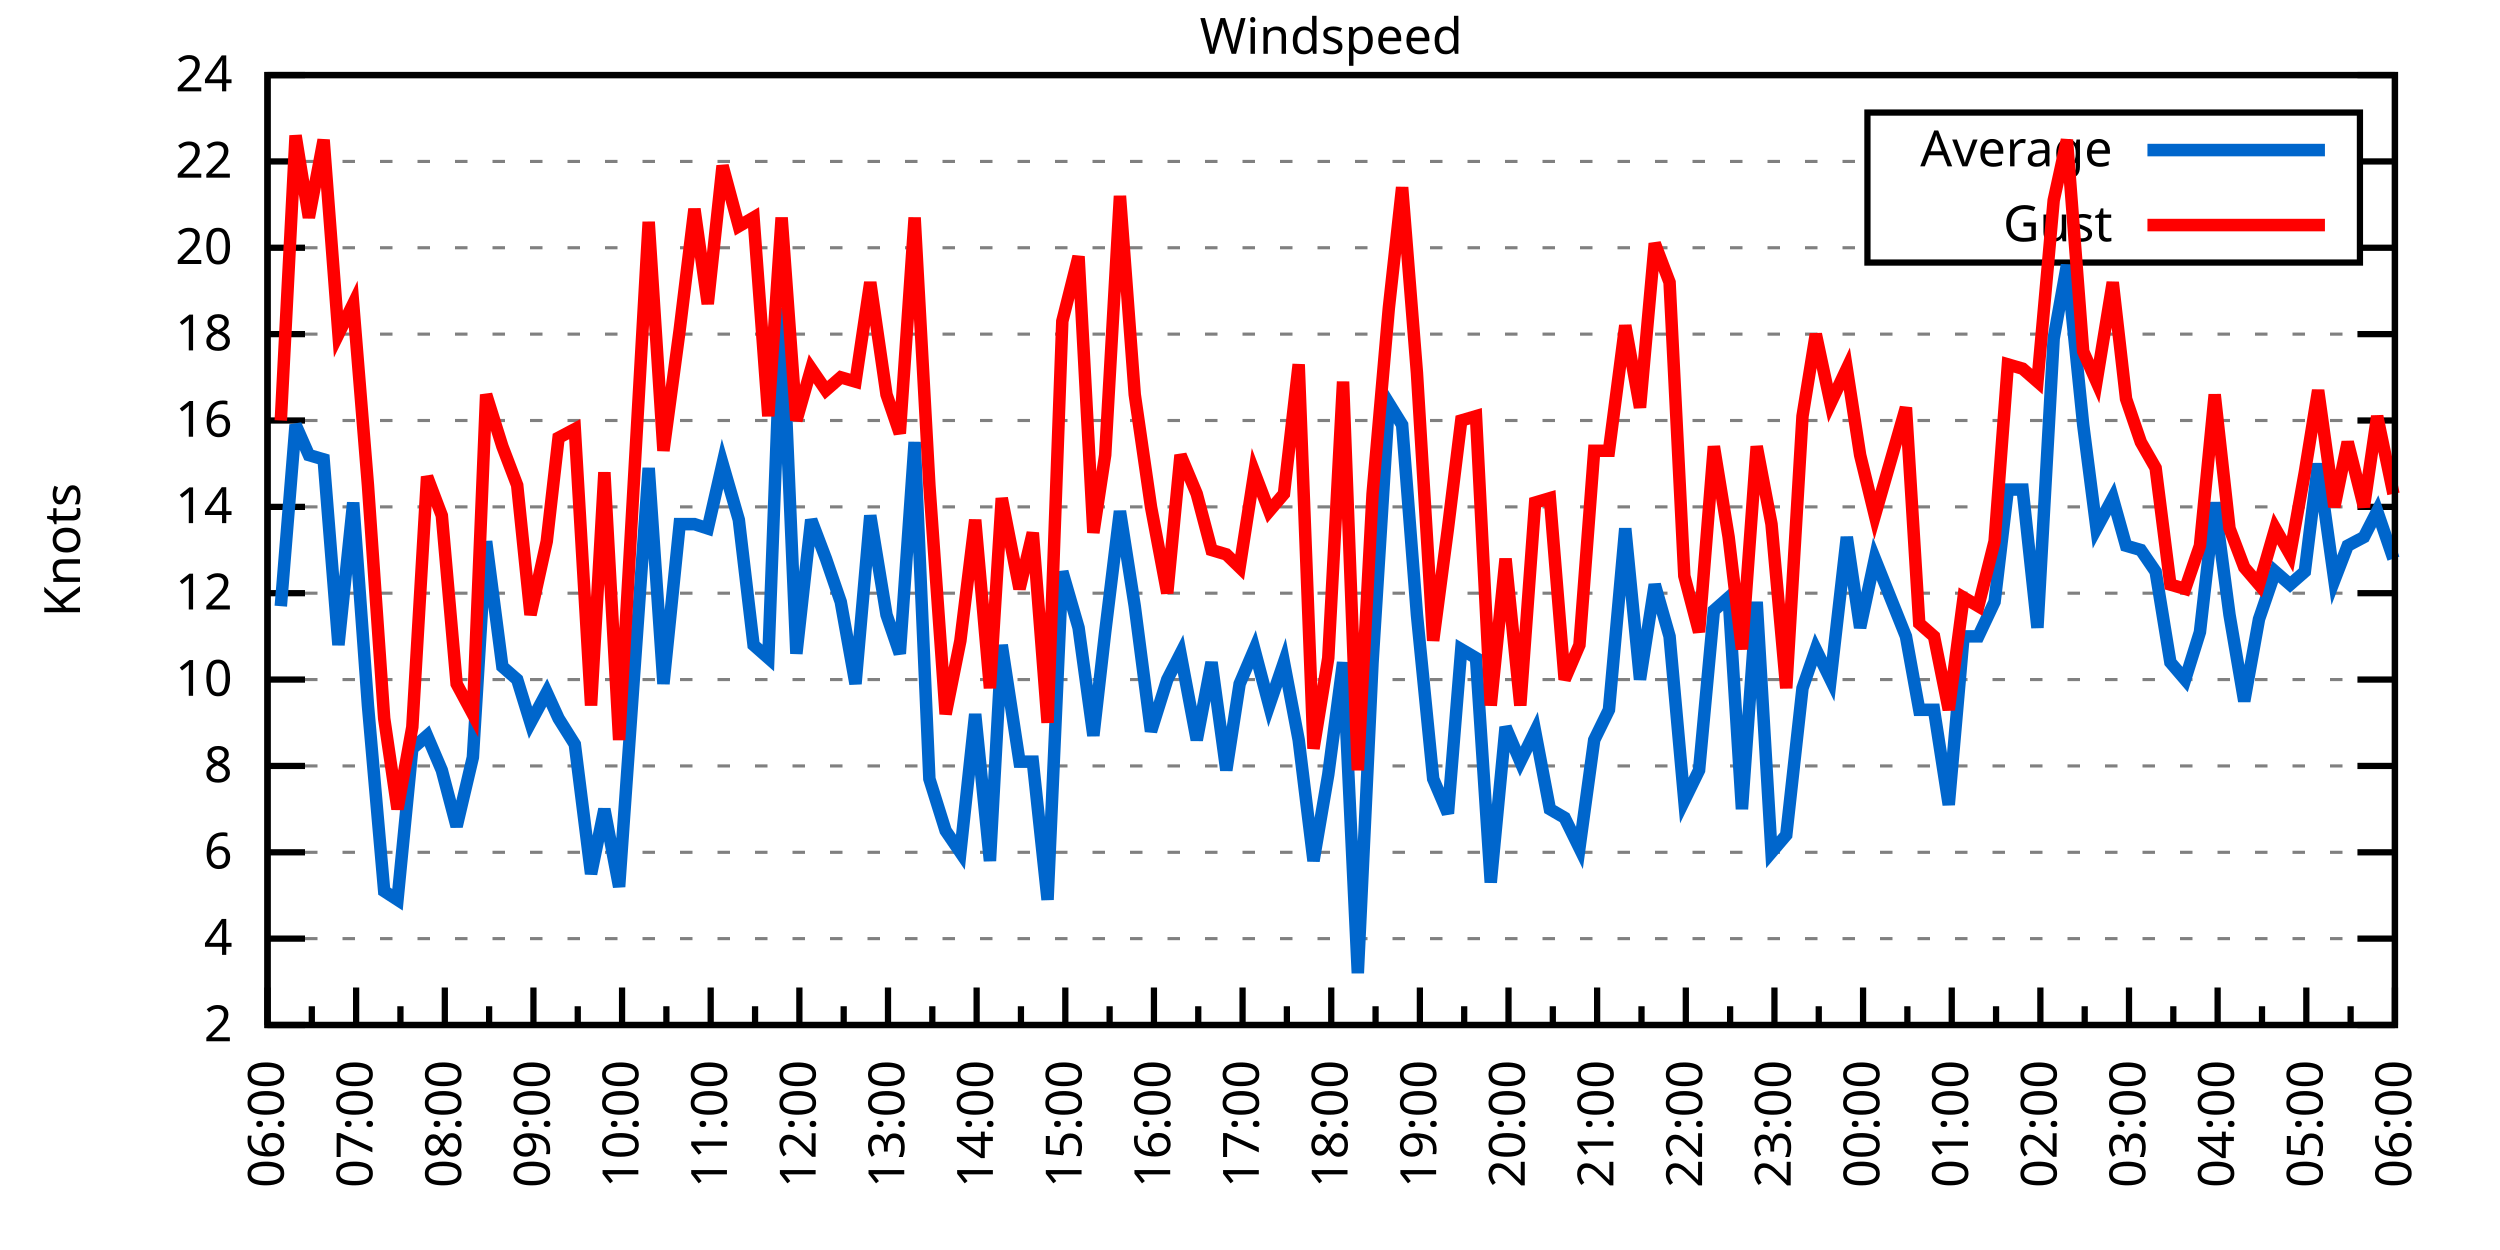
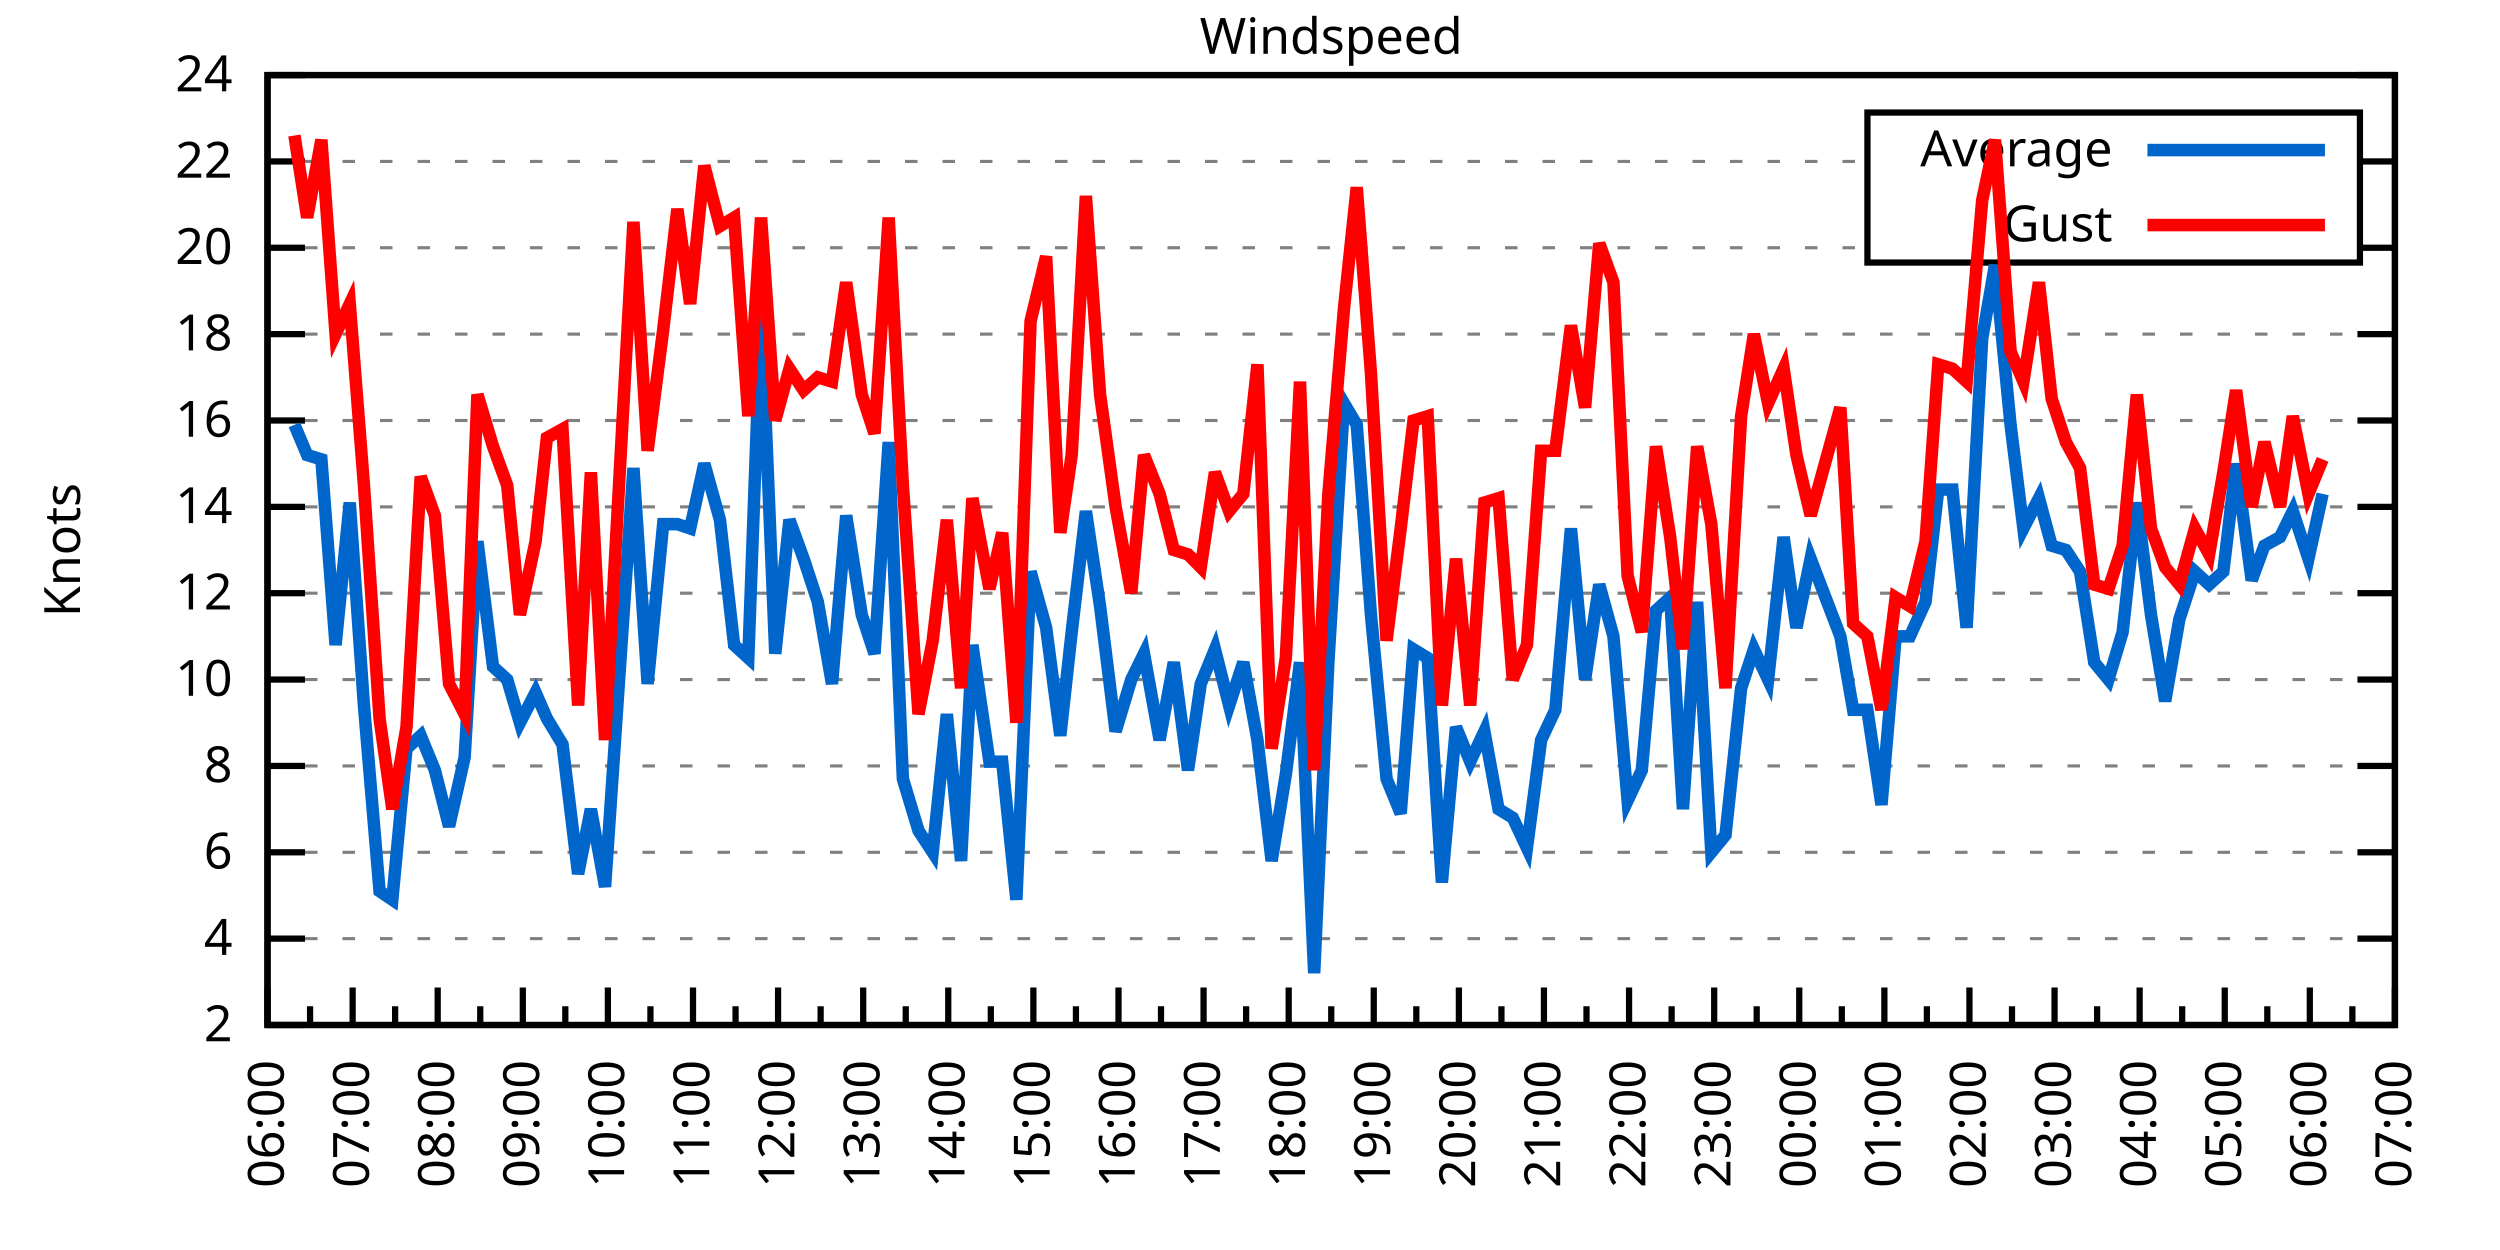
<svg xmlns="http://www.w3.org/2000/svg" xmlns:xlink="http://www.w3.org/1999/xlink" width="400" height="200" viewBox="0 0 400 200">
  <g id="gnuplot_canvas">
    <rect x="0" y="0" width="400" height="200" fill="none" />
    <defs>
      <circle id="gpDot" r="0.5" stroke-width="0.5" stroke="currentColor" />
      <path id="gpPt0" stroke-width="0.333" stroke="currentColor" d="M-1,0 h2 M0,-1 v2" />
      <path id="gpPt1" stroke-width="0.333" stroke="currentColor" d="M-1,-1 L1,1 M1,-1 L-1,1" />
      <path id="gpPt2" stroke-width="0.333" stroke="currentColor" d="M-1,0 L1,0 M0,-1 L0,1 M-1,-1 L1,1 M-1,1 L1,-1" />
      <rect id="gpPt3" stroke-width="0.333" stroke="currentColor" x="-1" y="-1" width="2" height="2" />
      <rect id="gpPt4" stroke-width="0.333" stroke="currentColor" fill="currentColor" x="-1" y="-1" width="2" height="2" />
      <circle id="gpPt5" stroke-width="0.333" stroke="currentColor" cx="0" cy="0" r="1" />
      <use xlink:href="#gpPt5" id="gpPt6" fill="currentColor" stroke="none" />
      <path id="gpPt7" stroke-width="0.333" stroke="currentColor" d="M0,-1.33 L-1.33,0.67 L1.33,0.67 z" />
      <use xlink:href="#gpPt7" id="gpPt8" fill="currentColor" stroke="none" />
      <use xlink:href="#gpPt7" id="gpPt9" stroke="currentColor" transform="rotate(180)" />
      <use xlink:href="#gpPt9" id="gpPt10" fill="currentColor" stroke="none" />
      <use xlink:href="#gpPt3" id="gpPt11" stroke="currentColor" transform="rotate(45)" />
      <use xlink:href="#gpPt11" id="gpPt12" fill="currentColor" stroke="none" />
      <path id="gpPt13" stroke-width="0.333" stroke="currentColor" d="M0,1.330 L1.265,0.411 L0.782,-1.067 L-0.782,-1.076 L-1.265,0.411 z" />
      <use xlink:href="#gpPt13" id="gpPt14" fill="currentColor" stroke="none" />
      <filter id="textbox" filterUnits="objectBoundingBox" x="0" y="0" height="1" width="1">
        <feFlood flood-color="white" flood-opacity="1" result="bgnd" />
        <feComposite in="SourceGraphic" in2="bgnd" operator="atop" />
      </filter>
      <filter id="greybox" filterUnits="objectBoundingBox" x="0" y="0" height="1" width="1">
        <feFlood flood-color="lightgrey" flood-opacity="1" result="grey" />
        <feComposite in="SourceGraphic" in2="grey" operator="atop" />
      </filter>
    </defs>
    <g fill="none" color="white" stroke="currentColor" stroke-width="1.00" stroke-linecap="butt" stroke-linejoin="miter">
</g>
    <g fill="none" color="black" stroke="currentColor" stroke-width="1.00" stroke-linecap="butt" stroke-linejoin="miter">
      <g stroke="none" shape-rendering="crispEdges">
        <polygon fill="rgb(255, 255, 255)" points="42.80,164.00 383.18,164.00 383.18,12.02 42.80,12.02 " />
      </g>
    </g>
    <g fill="none" color="black" stroke="currentColor" stroke-width="1.00" stroke-linecap="butt" stroke-linejoin="miter">
</g>
    <g fill="none" color="black" stroke="black" stroke-width="0.50" stroke-linecap="butt" stroke-linejoin="miter">
</g>
    <g fill="none" color="gray" stroke="currentColor" stroke-width="0.50" stroke-linecap="butt" stroke-linejoin="miter">
      <path stroke="gray" stroke-dasharray="2,4" class="gridline" d="M42.80,164.00 L383.19,164.00  " />
    </g>
    <g fill="none" color="gray" stroke="gray" stroke-width="1.00" stroke-linecap="butt" stroke-linejoin="miter">
</g>
    <g fill="none" color="black" stroke="currentColor" stroke-width="1.00" stroke-linecap="butt" stroke-linejoin="miter">
      <path stroke="black" d="M42.80,164.00 L48.80,164.00 M383.19,164.00 L377.19,164.00  " />
      <g transform="translate(37.20,166.60)" stroke="none" fill="black" font-family="Sans" font-size="8.00" text-anchor="end">
        <text>
          <tspan font-family="Sans"> 2</tspan>
        </text>
      </g>
    </g>
    <g fill="none" color="black" stroke="currentColor" stroke-width="1.00" stroke-linecap="butt" stroke-linejoin="miter">
</g>
    <g fill="none" color="black" stroke="black" stroke-width="0.50" stroke-linecap="butt" stroke-linejoin="miter">
</g>
    <g fill="none" color="gray" stroke="currentColor" stroke-width="0.50" stroke-linecap="butt" stroke-linejoin="miter">
      <path stroke="gray" stroke-dasharray="2,4" class="gridline" d="M42.80,150.18 L383.19,150.18  " />
    </g>
    <g fill="none" color="gray" stroke="gray" stroke-width="1.00" stroke-linecap="butt" stroke-linejoin="miter">
</g>
    <g fill="none" color="black" stroke="currentColor" stroke-width="1.00" stroke-linecap="butt" stroke-linejoin="miter">
      <path stroke="black" d="M42.80,150.18 L48.80,150.18 M383.19,150.18 L377.19,150.18  " />
      <g transform="translate(37.20,152.78)" stroke="none" fill="black" font-family="Sans" font-size="8.00" text-anchor="end">
        <text>
          <tspan font-family="Sans"> 4</tspan>
        </text>
      </g>
    </g>
    <g fill="none" color="black" stroke="currentColor" stroke-width="1.00" stroke-linecap="butt" stroke-linejoin="miter">
</g>
    <g fill="none" color="black" stroke="black" stroke-width="0.50" stroke-linecap="butt" stroke-linejoin="miter">
</g>
    <g fill="none" color="gray" stroke="currentColor" stroke-width="0.50" stroke-linecap="butt" stroke-linejoin="miter">
      <path stroke="gray" stroke-dasharray="2,4" class="gridline" d="M42.80,136.37 L383.19,136.37  " />
    </g>
    <g fill="none" color="gray" stroke="gray" stroke-width="1.00" stroke-linecap="butt" stroke-linejoin="miter">
</g>
    <g fill="none" color="black" stroke="currentColor" stroke-width="1.00" stroke-linecap="butt" stroke-linejoin="miter">
      <path stroke="black" d="M42.80,136.37 L48.80,136.37 M383.19,136.37 L377.19,136.37  " />
      <g transform="translate(37.20,138.97)" stroke="none" fill="black" font-family="Sans" font-size="8.00" text-anchor="end">
        <text>
          <tspan font-family="Sans"> 6</tspan>
        </text>
      </g>
    </g>
    <g fill="none" color="black" stroke="currentColor" stroke-width="1.00" stroke-linecap="butt" stroke-linejoin="miter">
</g>
    <g fill="none" color="black" stroke="black" stroke-width="0.50" stroke-linecap="butt" stroke-linejoin="miter">
</g>
    <g fill="none" color="gray" stroke="currentColor" stroke-width="0.50" stroke-linecap="butt" stroke-linejoin="miter">
      <path stroke="gray" stroke-dasharray="2,4" class="gridline" d="M42.80,122.55 L383.19,122.55  " />
    </g>
    <g fill="none" color="gray" stroke="gray" stroke-width="1.00" stroke-linecap="butt" stroke-linejoin="miter">
</g>
    <g fill="none" color="black" stroke="currentColor" stroke-width="1.00" stroke-linecap="butt" stroke-linejoin="miter">
      <path stroke="black" d="M42.80,122.55 L48.80,122.55 M383.19,122.55 L377.19,122.55  " />
      <g transform="translate(37.20,125.15)" stroke="none" fill="black" font-family="Sans" font-size="8.00" text-anchor="end">
        <text>
          <tspan font-family="Sans"> 8</tspan>
        </text>
      </g>
    </g>
    <g fill="none" color="black" stroke="currentColor" stroke-width="1.00" stroke-linecap="butt" stroke-linejoin="miter">
</g>
    <g fill="none" color="black" stroke="black" stroke-width="0.50" stroke-linecap="butt" stroke-linejoin="miter">
</g>
    <g fill="none" color="gray" stroke="currentColor" stroke-width="0.50" stroke-linecap="butt" stroke-linejoin="miter">
      <path stroke="gray" stroke-dasharray="2,4" class="gridline" d="M42.80,108.73 L383.19,108.73  " />
    </g>
    <g fill="none" color="gray" stroke="gray" stroke-width="1.00" stroke-linecap="butt" stroke-linejoin="miter">
</g>
    <g fill="none" color="black" stroke="currentColor" stroke-width="1.00" stroke-linecap="butt" stroke-linejoin="miter">
      <path stroke="black" d="M42.80,108.73 L48.80,108.73 M383.19,108.73 L377.19,108.73  " />
      <g transform="translate(37.20,111.33)" stroke="none" fill="black" font-family="Sans" font-size="8.00" text-anchor="end">
        <text>
          <tspan font-family="Sans"> 10</tspan>
        </text>
      </g>
    </g>
    <g fill="none" color="black" stroke="currentColor" stroke-width="1.00" stroke-linecap="butt" stroke-linejoin="miter">
</g>
    <g fill="none" color="black" stroke="black" stroke-width="0.50" stroke-linecap="butt" stroke-linejoin="miter">
</g>
    <g fill="none" color="gray" stroke="currentColor" stroke-width="0.50" stroke-linecap="butt" stroke-linejoin="miter">
      <path stroke="gray" stroke-dasharray="2,4" class="gridline" d="M42.80,94.91 L383.19,94.91  " />
    </g>
    <g fill="none" color="gray" stroke="gray" stroke-width="1.00" stroke-linecap="butt" stroke-linejoin="miter">
</g>
    <g fill="none" color="black" stroke="currentColor" stroke-width="1.00" stroke-linecap="butt" stroke-linejoin="miter">
      <path stroke="black" d="M42.80,94.91 L48.80,94.91 M383.19,94.91 L377.19,94.91  " />
      <g transform="translate(37.20,97.51)" stroke="none" fill="black" font-family="Sans" font-size="8.00" text-anchor="end">
        <text>
          <tspan font-family="Sans"> 12</tspan>
        </text>
      </g>
    </g>
    <g fill="none" color="black" stroke="currentColor" stroke-width="1.00" stroke-linecap="butt" stroke-linejoin="miter">
</g>
    <g fill="none" color="black" stroke="black" stroke-width="0.50" stroke-linecap="butt" stroke-linejoin="miter">
</g>
    <g fill="none" color="gray" stroke="currentColor" stroke-width="0.50" stroke-linecap="butt" stroke-linejoin="miter">
      <path stroke="gray" stroke-dasharray="2,4" class="gridline" d="M42.80,81.10 L383.19,81.10  " />
    </g>
    <g fill="none" color="gray" stroke="gray" stroke-width="1.00" stroke-linecap="butt" stroke-linejoin="miter">
</g>
    <g fill="none" color="black" stroke="currentColor" stroke-width="1.00" stroke-linecap="butt" stroke-linejoin="miter">
      <path stroke="black" d="M42.80,81.10 L48.80,81.10 M383.19,81.10 L377.19,81.10  " />
      <g transform="translate(37.20,83.70)" stroke="none" fill="black" font-family="Sans" font-size="8.00" text-anchor="end">
        <text>
          <tspan font-family="Sans"> 14</tspan>
        </text>
      </g>
    </g>
    <g fill="none" color="black" stroke="currentColor" stroke-width="1.00" stroke-linecap="butt" stroke-linejoin="miter">
</g>
    <g fill="none" color="black" stroke="black" stroke-width="0.50" stroke-linecap="butt" stroke-linejoin="miter">
</g>
    <g fill="none" color="gray" stroke="currentColor" stroke-width="0.50" stroke-linecap="butt" stroke-linejoin="miter">
      <path stroke="gray" stroke-dasharray="2,4" class="gridline" d="M42.80,67.28 L383.19,67.28  " />
    </g>
    <g fill="none" color="gray" stroke="gray" stroke-width="1.00" stroke-linecap="butt" stroke-linejoin="miter">
</g>
    <g fill="none" color="black" stroke="currentColor" stroke-width="1.00" stroke-linecap="butt" stroke-linejoin="miter">
      <path stroke="black" d="M42.80,67.28 L48.80,67.28 M383.19,67.28 L377.19,67.28  " />
      <g transform="translate(37.20,69.88)" stroke="none" fill="black" font-family="Sans" font-size="8.00" text-anchor="end">
        <text>
          <tspan font-family="Sans"> 16</tspan>
        </text>
      </g>
    </g>
    <g fill="none" color="black" stroke="currentColor" stroke-width="1.00" stroke-linecap="butt" stroke-linejoin="miter">
</g>
    <g fill="none" color="black" stroke="black" stroke-width="0.50" stroke-linecap="butt" stroke-linejoin="miter">
</g>
    <g fill="none" color="gray" stroke="currentColor" stroke-width="0.50" stroke-linecap="butt" stroke-linejoin="miter">
      <path stroke="gray" stroke-dasharray="2,4" class="gridline" d="M42.80,53.46 L383.19,53.46  " />
    </g>
    <g fill="none" color="gray" stroke="gray" stroke-width="1.00" stroke-linecap="butt" stroke-linejoin="miter">
</g>
    <g fill="none" color="black" stroke="currentColor" stroke-width="1.00" stroke-linecap="butt" stroke-linejoin="miter">
      <path stroke="black" d="M42.80,53.46 L48.80,53.46 M383.19,53.46 L377.19,53.46  " />
      <g transform="translate(37.20,56.06)" stroke="none" fill="black" font-family="Sans" font-size="8.00" text-anchor="end">
        <text>
          <tspan font-family="Sans"> 18</tspan>
        </text>
      </g>
    </g>
    <g fill="none" color="black" stroke="currentColor" stroke-width="1.00" stroke-linecap="butt" stroke-linejoin="miter">
</g>
    <g fill="none" color="black" stroke="black" stroke-width="0.50" stroke-linecap="butt" stroke-linejoin="miter">
</g>
    <g fill="none" color="gray" stroke="currentColor" stroke-width="0.50" stroke-linecap="butt" stroke-linejoin="miter">
      <path stroke="gray" stroke-dasharray="2,4" class="gridline" d="M42.80,39.64 L298.79,39.64 M377.59,39.64 L383.19,39.64  " />
    </g>
    <g fill="none" color="gray" stroke="gray" stroke-width="1.00" stroke-linecap="butt" stroke-linejoin="miter">
</g>
    <g fill="none" color="black" stroke="currentColor" stroke-width="1.00" stroke-linecap="butt" stroke-linejoin="miter">
      <path stroke="black" d="M42.80,39.64 L48.80,39.64 M383.19,39.64 L377.19,39.64  " />
      <g transform="translate(37.20,42.24)" stroke="none" fill="black" font-family="Sans" font-size="8.00" text-anchor="end">
        <text>
          <tspan font-family="Sans"> 20</tspan>
        </text>
      </g>
    </g>
    <g fill="none" color="black" stroke="currentColor" stroke-width="1.00" stroke-linecap="butt" stroke-linejoin="miter">
</g>
    <g fill="none" color="black" stroke="black" stroke-width="0.50" stroke-linecap="butt" stroke-linejoin="miter">
</g>
    <g fill="none" color="gray" stroke="currentColor" stroke-width="0.50" stroke-linecap="butt" stroke-linejoin="miter">
      <path stroke="gray" stroke-dasharray="2,4" class="gridline" d="M42.80,25.83 L298.79,25.83 M377.59,25.83 L383.19,25.83  " />
    </g>
    <g fill="none" color="gray" stroke="gray" stroke-width="1.00" stroke-linecap="butt" stroke-linejoin="miter">
</g>
    <g fill="none" color="black" stroke="currentColor" stroke-width="1.00" stroke-linecap="butt" stroke-linejoin="miter">
      <path stroke="black" d="M42.80,25.83 L48.80,25.83 M383.19,25.83 L377.19,25.83  " />
      <g transform="translate(37.20,28.43)" stroke="none" fill="black" font-family="Sans" font-size="8.00" text-anchor="end">
        <text>
          <tspan font-family="Sans"> 22</tspan>
        </text>
      </g>
    </g>
    <g fill="none" color="black" stroke="currentColor" stroke-width="1.00" stroke-linecap="butt" stroke-linejoin="miter">
</g>
    <g fill="none" color="black" stroke="black" stroke-width="0.50" stroke-linecap="butt" stroke-linejoin="miter">
</g>
    <g fill="none" color="gray" stroke="currentColor" stroke-width="0.50" stroke-linecap="butt" stroke-linejoin="miter">
      <path stroke="gray" stroke-dasharray="2,4" class="gridline" d="M42.80,12.01 L383.19,12.01  " />
    </g>
    <g fill="none" color="gray" stroke="gray" stroke-width="1.00" stroke-linecap="butt" stroke-linejoin="miter">
</g>
    <g fill="none" color="black" stroke="currentColor" stroke-width="1.00" stroke-linecap="butt" stroke-linejoin="miter">
      <path stroke="black" d="M42.80,12.01 L48.80,12.01 M383.19,12.01 L377.19,12.01  " />
      <g transform="translate(37.20,14.61)" stroke="none" fill="black" font-family="Sans" font-size="8.00" text-anchor="end">
        <text>
          <tspan font-family="Sans"> 24</tspan>
        </text>
      </g>
    </g>
    <g fill="none" color="black" stroke="currentColor" stroke-width="1.00" stroke-linecap="butt" stroke-linejoin="miter">
      <path stroke="black" d="M42.80,164.00 L42.80,158.00  " />
      <g transform="translate(45.40,169.60) rotate(270)" stroke="none" fill="black" font-family="Sans" font-size="8.00" text-anchor="end">
        <text>
          <tspan font-family="Sans">06:00</tspan>
        </text>
      </g>
    </g>
    <g fill="none" color="black" stroke="currentColor" stroke-width="1.00" stroke-linecap="butt" stroke-linejoin="miter">
-       <path stroke="black" d="M49.89,164.00 L49.89,161.00 M56.98,164.00 L56.98,158.00  " />
-       <g transform="translate(59.58,169.60) rotate(270)" stroke="none" fill="black" font-family="Sans" font-size="8.00" text-anchor="end">
+       <path stroke="black" d="M49.61,164.00 L49.61,161.00 M56.42,164.00 L56.42,158.00  " />
+       <g transform="translate(59.02,169.60) rotate(270)" stroke="none" fill="black" font-family="Sans" font-size="8.00" text-anchor="end">
        <text>
          <tspan font-family="Sans">07:00</tspan>
        </text>
      </g>
    </g>
    <g fill="none" color="black" stroke="currentColor" stroke-width="1.00" stroke-linecap="butt" stroke-linejoin="miter">
-       <path stroke="black" d="M64.07,164.00 L64.07,161.00 M71.17,164.00 L71.17,158.00  " />
-       <g transform="translate(73.77,169.60) rotate(270)" stroke="none" fill="black" font-family="Sans" font-size="8.00" text-anchor="end">
+       <path stroke="black" d="M63.22,164.00 L63.22,161.00 M70.03,164.00 L70.03,158.00  " />
+       <g transform="translate(72.63,169.60) rotate(270)" stroke="none" fill="black" font-family="Sans" font-size="8.00" text-anchor="end">
        <text>
          <tspan font-family="Sans">08:00</tspan>
        </text>
      </g>
    </g>
    <g fill="none" color="black" stroke="currentColor" stroke-width="1.00" stroke-linecap="butt" stroke-linejoin="miter">
-       <path stroke="black" d="M78.26,164.00 L78.26,161.00 M85.35,164.00 L85.35,158.00  " />
-       <g transform="translate(87.95,169.60) rotate(270)" stroke="none" fill="black" font-family="Sans" font-size="8.00" text-anchor="end">
+       <path stroke="black" d="M76.84,164.00 L76.84,161.00 M83.65,164.00 L83.65,158.00  " />
+       <g transform="translate(86.25,169.60) rotate(270)" stroke="none" fill="black" font-family="Sans" font-size="8.00" text-anchor="end">
        <text>
          <tspan font-family="Sans">09:00</tspan>
        </text>
      </g>
    </g>
    <g fill="none" color="black" stroke="currentColor" stroke-width="1.00" stroke-linecap="butt" stroke-linejoin="miter">
-       <path stroke="black" d="M92.44,164.00 L92.44,161.00 M99.53,164.00 L99.53,158.00  " />
-       <g transform="translate(102.13,169.60) rotate(270)" stroke="none" fill="black" font-family="Sans" font-size="8.00" text-anchor="end">
+       <path stroke="black" d="M90.45,164.00 L90.45,161.00 M97.26,164.00 L97.26,158.00  " />
+       <g transform="translate(99.86,169.60) rotate(270)" stroke="none" fill="black" font-family="Sans" font-size="8.00" text-anchor="end">
        <text>
          <tspan font-family="Sans">10:00</tspan>
        </text>
      </g>
    </g>
    <g fill="none" color="black" stroke="currentColor" stroke-width="1.00" stroke-linecap="butt" stroke-linejoin="miter">
-       <path stroke="black" d="M106.62,164.00 L106.62,161.00 M113.71,164.00 L113.71,158.00  " />
-       <g transform="translate(116.31,169.60) rotate(270)" stroke="none" fill="black" font-family="Sans" font-size="8.00" text-anchor="end">
+       <path stroke="black" d="M104.07,164.00 L104.07,161.00 M110.88,164.00 L110.88,158.00  " />
+       <g transform="translate(113.48,169.60) rotate(270)" stroke="none" fill="black" font-family="Sans" font-size="8.00" text-anchor="end">
        <text>
          <tspan font-family="Sans">11:00</tspan>
        </text>
      </g>
    </g>
    <g fill="none" color="black" stroke="currentColor" stroke-width="1.00" stroke-linecap="butt" stroke-linejoin="miter">
-       <path stroke="black" d="M120.81,164.00 L120.81,161.00 M127.90,164.00 L127.90,158.00  " />
-       <g transform="translate(130.50,169.60) rotate(270)" stroke="none" fill="black" font-family="Sans" font-size="8.00" text-anchor="end">
+       <path stroke="black" d="M117.69,164.00 L117.69,161.00 M124.49,164.00 L124.49,158.00  " />
+       <g transform="translate(127.09,169.60) rotate(270)" stroke="none" fill="black" font-family="Sans" font-size="8.00" text-anchor="end">
        <text>
          <tspan font-family="Sans">12:00</tspan>
        </text>
      </g>
    </g>
    <g fill="none" color="black" stroke="currentColor" stroke-width="1.00" stroke-linecap="butt" stroke-linejoin="miter">
-       <path stroke="black" d="M134.99,164.00 L134.99,161.00 M142.08,164.00 L142.08,158.00  " />
-       <g transform="translate(144.68,169.60) rotate(270)" stroke="none" fill="black" font-family="Sans" font-size="8.00" text-anchor="end">
+       <path stroke="black" d="M131.30,164.00 L131.30,161.00 M138.11,164.00 L138.11,158.00  " />
+       <g transform="translate(140.71,169.60) rotate(270)" stroke="none" fill="black" font-family="Sans" font-size="8.00" text-anchor="end">
        <text>
          <tspan font-family="Sans">13:00</tspan>
        </text>
      </g>
    </g>
    <g fill="none" color="black" stroke="currentColor" stroke-width="1.00" stroke-linecap="butt" stroke-linejoin="miter">
-       <path stroke="black" d="M149.17,164.00 L149.17,161.00 M156.26,164.00 L156.26,158.00  " />
-       <g transform="translate(158.86,169.60) rotate(270)" stroke="none" fill="black" font-family="Sans" font-size="8.00" text-anchor="end">
+       <path stroke="black" d="M144.92,164.00 L144.92,161.00 M151.72,164.00 L151.72,158.00  " />
+       <g transform="translate(154.32,169.60) rotate(270)" stroke="none" fill="black" font-family="Sans" font-size="8.00" text-anchor="end">
        <text>
          <tspan font-family="Sans">14:00</tspan>
        </text>
      </g>
    </g>
    <g fill="none" color="black" stroke="currentColor" stroke-width="1.00" stroke-linecap="butt" stroke-linejoin="miter">
-       <path stroke="black" d="M163.35,164.00 L163.35,161.00 M170.45,164.00 L170.45,158.00  " />
-       <g transform="translate(173.05,169.60) rotate(270)" stroke="none" fill="black" font-family="Sans" font-size="8.00" text-anchor="end">
+       <path stroke="black" d="M158.53,164.00 L158.53,161.00 M165.34,164.00 L165.34,158.00  " />
+       <g transform="translate(167.94,169.60) rotate(270)" stroke="none" fill="black" font-family="Sans" font-size="8.00" text-anchor="end">
        <text>
          <tspan font-family="Sans">15:00</tspan>
        </text>
      </g>
    </g>
    <g fill="none" color="black" stroke="currentColor" stroke-width="1.00" stroke-linecap="butt" stroke-linejoin="miter">
-       <path stroke="black" d="M177.54,164.00 L177.54,161.00 M184.63,164.00 L184.63,158.00  " />
-       <g transform="translate(187.23,169.60) rotate(270)" stroke="none" fill="black" font-family="Sans" font-size="8.00" text-anchor="end">
+       <path stroke="black" d="M172.15,164.00 L172.15,161.00 M178.96,164.00 L178.96,158.00  " />
+       <g transform="translate(181.56,169.60) rotate(270)" stroke="none" fill="black" font-family="Sans" font-size="8.00" text-anchor="end">
        <text>
          <tspan font-family="Sans">16:00</tspan>
        </text>
      </g>
    </g>
    <g fill="none" color="black" stroke="currentColor" stroke-width="1.00" stroke-linecap="butt" stroke-linejoin="miter">
-       <path stroke="black" d="M191.72,164.00 L191.72,161.00 M198.81,164.00 L198.81,158.00  " />
-       <g transform="translate(201.41,169.60) rotate(270)" stroke="none" fill="black" font-family="Sans" font-size="8.00" text-anchor="end">
+       <path stroke="black" d="M185.76,164.00 L185.76,161.00 M192.57,164.00 L192.57,158.00  " />
+       <g transform="translate(195.17,169.60) rotate(270)" stroke="none" fill="black" font-family="Sans" font-size="8.00" text-anchor="end">
        <text>
          <tspan font-family="Sans">17:00</tspan>
        </text>
      </g>
    </g>
    <g fill="none" color="black" stroke="currentColor" stroke-width="1.00" stroke-linecap="butt" stroke-linejoin="miter">
-       <path stroke="black" d="M205.90,164.00 L205.90,161.00 M213.00,164.00 L213.00,158.00  " />
-       <g transform="translate(215.60,169.60) rotate(270)" stroke="none" fill="black" font-family="Sans" font-size="8.00" text-anchor="end">
+       <path stroke="black" d="M199.38,164.00 L199.38,161.00 M206.19,164.00 L206.19,158.00  " />
+       <g transform="translate(208.79,169.60) rotate(270)" stroke="none" fill="black" font-family="Sans" font-size="8.00" text-anchor="end">
        <text>
          <tspan font-family="Sans">18:00</tspan>
        </text>
      </g>
    </g>
    <g fill="none" color="black" stroke="currentColor" stroke-width="1.00" stroke-linecap="butt" stroke-linejoin="miter">
-       <path stroke="black" d="M220.09,164.00 L220.09,161.00 M227.18,164.00 L227.18,158.00  " />
-       <g transform="translate(229.78,169.60) rotate(270)" stroke="none" fill="black" font-family="Sans" font-size="8.00" text-anchor="end">
+       <path stroke="black" d="M213.00,164.00 L213.00,161.00 M219.80,164.00 L219.80,158.00  " />
+       <g transform="translate(222.40,169.60) rotate(270)" stroke="none" fill="black" font-family="Sans" font-size="8.00" text-anchor="end">
        <text>
          <tspan font-family="Sans">19:00</tspan>
        </text>
      </g>
    </g>
    <g fill="none" color="black" stroke="currentColor" stroke-width="1.00" stroke-linecap="butt" stroke-linejoin="miter">
-       <path stroke="black" d="M234.27,164.00 L234.27,161.00 M241.36,164.00 L241.36,158.00  " />
-       <g transform="translate(243.96,169.60) rotate(270)" stroke="none" fill="black" font-family="Sans" font-size="8.00" text-anchor="end">
+       <path stroke="black" d="M226.61,164.00 L226.61,161.00 M233.42,164.00 L233.42,158.00  " />
+       <g transform="translate(236.02,169.60) rotate(270)" stroke="none" fill="black" font-family="Sans" font-size="8.00" text-anchor="end">
        <text>
          <tspan font-family="Sans">20:00</tspan>
        </text>
      </g>
    </g>
    <g fill="none" color="black" stroke="currentColor" stroke-width="1.00" stroke-linecap="butt" stroke-linejoin="miter">
-       <path stroke="black" d="M248.45,164.00 L248.45,161.00 M255.54,164.00 L255.54,158.00  " />
-       <g transform="translate(258.14,169.60) rotate(270)" stroke="none" fill="black" font-family="Sans" font-size="8.00" text-anchor="end">
+       <path stroke="black" d="M240.23,164.00 L240.23,161.00 M247.03,164.00 L247.03,158.00  " />
+       <g transform="translate(249.63,169.60) rotate(270)" stroke="none" fill="black" font-family="Sans" font-size="8.00" text-anchor="end">
        <text>
          <tspan font-family="Sans">21:00</tspan>
        </text>
      </g>
    </g>
    <g fill="none" color="black" stroke="currentColor" stroke-width="1.00" stroke-linecap="butt" stroke-linejoin="miter">
-       <path stroke="black" d="M262.64,164.00 L262.64,161.00 M269.73,164.00 L269.73,158.00  " />
-       <g transform="translate(272.33,169.60) rotate(270)" stroke="none" fill="black" font-family="Sans" font-size="8.00" text-anchor="end">
+       <path stroke="black" d="M253.84,164.00 L253.84,161.00 M260.65,164.00 L260.65,158.00  " />
+       <g transform="translate(263.25,169.60) rotate(270)" stroke="none" fill="black" font-family="Sans" font-size="8.00" text-anchor="end">
        <text>
          <tspan font-family="Sans">22:00</tspan>
        </text>
      </g>
    </g>
    <g fill="none" color="black" stroke="currentColor" stroke-width="1.00" stroke-linecap="butt" stroke-linejoin="miter">
-       <path stroke="black" d="M276.82,164.00 L276.82,161.00 M283.91,164.00 L283.91,158.00  " />
-       <g transform="translate(286.51,169.60) rotate(270)" stroke="none" fill="black" font-family="Sans" font-size="8.00" text-anchor="end">
+       <path stroke="black" d="M267.46,164.00 L267.46,161.00 M274.27,164.00 L274.27,158.00  " />
+       <g transform="translate(276.87,169.60) rotate(270)" stroke="none" fill="black" font-family="Sans" font-size="8.00" text-anchor="end">
        <text>
          <tspan font-family="Sans">23:00</tspan>
        </text>
      </g>
    </g>
    <g fill="none" color="black" stroke="currentColor" stroke-width="1.00" stroke-linecap="butt" stroke-linejoin="miter">
-       <path stroke="black" d="M291.00,164.00 L291.00,161.00 M298.09,164.00 L298.09,158.00  " />
-       <g transform="translate(300.69,169.60) rotate(270)" stroke="none" fill="black" font-family="Sans" font-size="8.00" text-anchor="end">
+       <path stroke="black" d="M281.07,164.00 L281.07,161.00 M287.88,164.00 L287.88,158.00  " />
+       <g transform="translate(290.48,169.60) rotate(270)" stroke="none" fill="black" font-family="Sans" font-size="8.00" text-anchor="end">
        <text>
          <tspan font-family="Sans">00:00</tspan>
        </text>
      </g>
    </g>
    <g fill="none" color="black" stroke="currentColor" stroke-width="1.00" stroke-linecap="butt" stroke-linejoin="miter">
-       <path stroke="black" d="M305.18,164.00 L305.18,161.00 M312.28,164.00 L312.28,158.00  " />
-       <g transform="translate(314.88,169.60) rotate(270)" stroke="none" fill="black" font-family="Sans" font-size="8.00" text-anchor="end">
+       <path stroke="black" d="M294.69,164.00 L294.69,161.00 M301.50,164.00 L301.50,158.00  " />
+       <g transform="translate(304.10,169.60) rotate(270)" stroke="none" fill="black" font-family="Sans" font-size="8.00" text-anchor="end">
        <text>
          <tspan font-family="Sans">01:00</tspan>
        </text>
      </g>
    </g>
    <g fill="none" color="black" stroke="currentColor" stroke-width="1.00" stroke-linecap="butt" stroke-linejoin="miter">
-       <path stroke="black" d="M319.37,164.00 L319.37,161.00 M326.46,164.00 L326.46,158.00  " />
-       <g transform="translate(329.06,169.60) rotate(270)" stroke="none" fill="black" font-family="Sans" font-size="8.00" text-anchor="end">
+       <path stroke="black" d="M308.30,164.00 L308.30,161.00 M315.11,164.00 L315.11,158.00  " />
+       <g transform="translate(317.71,169.60) rotate(270)" stroke="none" fill="black" font-family="Sans" font-size="8.00" text-anchor="end">
        <text>
          <tspan font-family="Sans">02:00</tspan>
        </text>
      </g>
    </g>
    <g fill="none" color="black" stroke="currentColor" stroke-width="1.00" stroke-linecap="butt" stroke-linejoin="miter">
-       <path stroke="black" d="M333.55,164.00 L333.55,161.00 M340.64,164.00 L340.64,158.00  " />
-       <g transform="translate(343.24,169.60) rotate(270)" stroke="none" fill="black" font-family="Sans" font-size="8.00" text-anchor="end">
+       <path stroke="black" d="M321.92,164.00 L321.92,161.00 M328.73,164.00 L328.73,158.00  " />
+       <g transform="translate(331.33,169.60) rotate(270)" stroke="none" fill="black" font-family="Sans" font-size="8.00" text-anchor="end">
        <text>
          <tspan font-family="Sans">03:00</tspan>
        </text>
      </g>
    </g>
    <g fill="none" color="black" stroke="currentColor" stroke-width="1.00" stroke-linecap="butt" stroke-linejoin="miter">
-       <path stroke="black" d="M347.73,164.00 L347.73,161.00 M354.82,164.00 L354.82,158.00  " />
-       <g transform="translate(357.42,169.60) rotate(270)" stroke="none" fill="black" font-family="Sans" font-size="8.00" text-anchor="end">
+       <path stroke="black" d="M335.54,164.00 L335.54,161.00 M342.34,164.00 L342.34,158.00  " />
+       <g transform="translate(344.94,169.60) rotate(270)" stroke="none" fill="black" font-family="Sans" font-size="8.00" text-anchor="end">
        <text>
          <tspan font-family="Sans">04:00</tspan>
        </text>
      </g>
    </g>
    <g fill="none" color="black" stroke="currentColor" stroke-width="1.00" stroke-linecap="butt" stroke-linejoin="miter">
-       <path stroke="black" d="M361.92,164.00 L361.92,161.00 M369.01,164.00 L369.01,158.00  " />
-       <g transform="translate(371.61,169.60) rotate(270)" stroke="none" fill="black" font-family="Sans" font-size="8.00" text-anchor="end">
+       <path stroke="black" d="M349.15,164.00 L349.15,161.00 M355.96,164.00 L355.96,158.00  " />
+       <g transform="translate(358.56,169.60) rotate(270)" stroke="none" fill="black" font-family="Sans" font-size="8.00" text-anchor="end">
        <text>
          <tspan font-family="Sans">05:00</tspan>
        </text>
      </g>
    </g>
    <g fill="none" color="black" stroke="currentColor" stroke-width="1.00" stroke-linecap="butt" stroke-linejoin="miter">
-       <path stroke="black" d="M376.10,164.00 L376.10,161.00 M383.19,164.00 L383.19,158.00  " />
+       <path stroke="black" d="M362.77,164.00 L362.77,161.00 M369.57,164.00 L369.57,158.00  " />
+       <g transform="translate(372.17,169.60) rotate(270)" stroke="none" fill="black" font-family="Sans" font-size="8.00" text-anchor="end">
+         <text>
+           <tspan font-family="Sans">06:00</tspan>
+         </text>
+       </g>
+     </g>
+     <g fill="none" color="black" stroke="currentColor" stroke-width="1.00" stroke-linecap="butt" stroke-linejoin="miter">
+       <path stroke="black" d="M376.38,164.00 L376.38,161.00 M383.19,164.00 L383.19,158.00  " />
      <g transform="translate(385.79,169.60) rotate(270)" stroke="none" fill="black" font-family="Sans" font-size="8.00" text-anchor="end">
        <text>
-           <tspan font-family="Sans">06:00</tspan>
+           <tspan font-family="Sans">07:00</tspan>
        </text>
      </g>
    </g>
    <g fill="none" color="black" stroke="currentColor" stroke-width="1.00" stroke-linecap="butt" stroke-linejoin="miter">
</g>
    <g fill="none" color="black" stroke="currentColor" stroke-width="1.00" stroke-linecap="butt" stroke-linejoin="miter">
      <path stroke="black" d="M42.80,12.01 L42.80,164.00 L383.19,164.00 L383.19,12.01 L42.80,12.01 Z  " />
    </g>
    <g fill="none" color="black" stroke="currentColor" stroke-width="1.00" stroke-linecap="butt" stroke-linejoin="miter">
      <g transform="translate(12.80,88.01) rotate(270)" stroke="none" fill="black" font-family="Sans" font-size="8.00" text-anchor="middle">
        <text>
          <tspan font-family="Sans">Knots</tspan>
        </text>
      </g>
    </g>
    <g fill="none" color="black" stroke="currentColor" stroke-width="1.00" stroke-linecap="butt" stroke-linejoin="miter">
</g>
    <g fill="none" color="black" stroke="currentColor" stroke-width="1.00" stroke-linecap="butt" stroke-linejoin="miter">
      <path stroke="black" d="M298.79,42.01 L298.79,18.01 L377.59,18.01 L377.59,42.01 L298.79,42.01 Z  " />
    </g>
    <g id="Windspeed_plot_1">
      <g fill="none" color="white" stroke="black" stroke-width="2.00" stroke-linecap="butt" stroke-linejoin="miter">
</g>
      <g fill="none" color="black" stroke="currentColor" stroke-width="2.00" stroke-linecap="butt" stroke-linejoin="miter">
        <g transform="translate(337.99,26.61)" stroke="none" fill="black" font-family="Sans" font-size="8.00" text-anchor="end">
          <text>
            <tspan font-family="Sans">Average</tspan>
          </text>
        </g>
      </g>
      <g fill="none" color="black" stroke="currentColor" stroke-width="2.00" stroke-linecap="butt" stroke-linejoin="miter">
-         <path stroke="rgb(  0, 102, 204)" d="M343.59,24.01 L371.99,24.01 M44.93,96.99 L47.29,67.97 L49.42,72.81 L51.78,73.50 L54.15,103.20 L56.51,80.41   L58.87,112.88 L61.47,142.58 L63.60,143.96 L65.97,119.78 L68.33,117.71 L70.69,123.24 L73.06,132.22 L75.66,121.17   L77.78,86.62 L80.38,106.66 L82.75,108.73 L84.88,115.64 L87.48,110.80 L89.37,114.95 L91.97,119.09 L94.57,139.82   L96.70,129.46 L99.06,141.89 L103.79,74.88 L106.15,109.42 L108.75,83.86 L111.11,83.86 L113.24,84.55 L115.61,74.19   L118.21,83.17 L120.57,103.20 L122.93,105.28 L125.06,49.32 L127.42,104.59 L129.79,83.17 L132.15,89.39 L134.52,96.30   L136.88,109.42 L139.24,82.48 L141.84,98.37 L143.97,104.59 L146.34,70.73 L148.70,124.62 L151.30,132.91 L153.66,136.37   L156.03,114.26 L158.39,137.75 L160.28,103.20 L163.12,121.86 L165.25,121.86 L167.61,143.96 L169.97,91.46 L172.57,100.44   L174.94,117.71 L176.83,101.13 L179.19,81.79 L181.56,96.99 L184.16,117.02 L186.76,108.73 L188.88,104.59 L191.48,118.40   L193.85,105.97 L196.21,123.24 L198.34,109.42 L200.70,103.89 L203.07,112.88 L205.43,105.97 L207.79,118.40 L210.16,137.75   L212.52,123.93 L214.89,105.97 L217.25,155.71 L219.61,105.97 L222.21,64.52 L224.34,67.97 L226.71,98.37 L229.31,124.62   L231.67,130.15 L233.80,103.89 L236.16,105.28 L238.52,141.20 L240.89,116.33 L243.25,121.86 L245.62,117.02 L247.98,129.46   L250.34,130.84 L252.71,135.67 L255.07,118.40 L257.43,113.57 L260.04,84.55 L262.40,108.73 L264.76,93.53 L267.13,101.82   L269.49,128.08 L271.85,123.24 L274.22,97.68 L276.58,95.60 L278.71,129.46 L281.07,96.30 L283.44,136.37 L285.80,133.60   L288.40,110.11 L290.53,103.89 L292.89,108.73 L295.49,85.93 L297.62,100.44 L299.98,89.39 L304.95,101.82 L307.08,113.57   L309.44,113.57 L311.80,128.77 L314.17,101.82 L316.53,101.82 L319.13,96.30 L321.26,78.33 L323.62,78.33 L325.99,100.44   L328.59,54.15 L330.71,42.41 L333.31,67.97 L335.44,84.55 L338.04,79.71 L340.17,87.31 L342.53,88.00 L344.90,91.46   L347.26,105.97 L349.62,108.73 L351.99,101.13 L354.35,80.41 L356.72,98.37 L359.08,112.19 L361.44,99.06 L364.04,91.46   L366.41,93.53 L368.77,91.46 L370.90,74.19 L373.50,92.84 L375.63,87.31 L378.23,85.93 L380.35,81.79 L382.95,89.39    " />
+         <path stroke="rgb(  0, 102, 204)" d="M343.59,24.01 L371.99,24.01 M47.11,67.97 L49.15,72.81 L51.42,73.50 L53.69,103.20 L55.96,80.41 L58.23,112.88   L60.73,142.58 L62.77,143.96 L65.04,119.78 L67.31,117.71 L69.58,123.24 L71.85,132.22 L74.34,121.17 L76.39,86.62   L78.88,106.66 L81.15,108.73 L83.19,115.64 L85.69,110.80 L87.50,114.95 L90.00,119.09 L92.50,139.82 L94.54,129.46   L96.81,141.89 L101.35,74.88 L103.62,109.42 L106.11,83.86 L108.38,83.86 L110.42,84.55 L112.69,74.19 L115.19,83.17   L117.46,103.20 L119.73,105.28 L121.77,49.32 L124.04,104.59 L126.31,83.17 L128.58,89.39 L130.85,96.30 L133.12,109.42   L135.39,82.48 L137.88,98.37 L139.92,104.59 L142.19,70.73 L144.46,124.62 L146.96,132.91 L149.23,136.37 L151.50,114.26   L153.77,137.75 L155.58,103.20 L158.31,121.86 L160.35,121.86 L162.62,143.96 L164.89,91.46 L167.38,100.44 L169.65,117.71   L171.47,101.13 L173.74,81.79 L176.01,96.99 L178.50,117.02 L181.00,108.73 L183.04,104.59 L185.54,118.40 L187.81,105.97   L190.08,123.24 L192.12,109.42 L194.39,103.89 L196.66,112.88 L198.93,105.97 L201.19,118.40 L203.46,137.75 L205.73,123.93   L208.00,105.97 L210.27,155.71 L212.54,105.97 L215.04,64.52 L217.08,67.97 L219.35,98.37 L221.85,124.62 L224.11,130.15   L226.16,103.89 L228.43,105.28 L230.70,141.20 L232.96,116.33 L235.23,121.86 L237.50,117.02 L239.77,129.46 L242.04,130.84   L244.31,135.67 L246.58,118.40 L248.85,113.57 L251.35,84.55 L253.61,108.73 L255.88,93.53 L258.15,101.82 L260.42,128.08   L262.69,123.24 L264.96,97.68 L267.23,95.60 L269.27,129.46 L271.54,96.30 L273.81,136.37 L276.08,133.60 L278.58,110.11   L280.62,103.89 L282.89,108.73 L285.38,85.93 L287.43,100.44 L289.70,89.39 L294.46,101.82 L296.50,113.57 L298.77,113.57   L301.04,128.77 L303.31,101.82 L305.58,101.82 L308.08,96.30 L310.12,78.33 L312.39,78.33 L314.66,100.44 L317.15,54.15   L319.20,42.41 L321.69,67.97 L323.74,84.55 L326.23,79.71 L328.27,87.31 L330.54,88.00 L332.81,91.46 L335.08,105.97   L337.35,108.73 L339.62,101.13 L341.89,80.41 L344.16,98.37 L346.43,112.19 L348.70,99.06 L351.19,91.46 L353.46,93.53   L355.73,91.46 L357.77,74.19 L360.27,92.84 L362.31,87.31 L364.81,85.93 L366.85,81.79 L369.35,89.39 L371.62,79.02    " />
      </g>
    </g>
    <g id="Windspeed_plot_2">
      <g fill="none" color="black" stroke="currentColor" stroke-width="2.00" stroke-linecap="butt" stroke-linejoin="miter">
        <g transform="translate(337.99,38.61)" stroke="none" fill="black" font-family="Sans" font-size="8.00" text-anchor="end">
          <text>
            <tspan font-family="Sans">Gust</tspan>
          </text>
        </g>
      </g>
      <g fill="none" color="black" stroke="currentColor" stroke-width="2.00" stroke-linecap="butt" stroke-linejoin="miter">
-         <path stroke="rgb(255,   0,   0)" d="M343.59,36.01 L371.99,36.01 M44.93,67.28 L47.29,21.68 L49.42,34.81 L51.78,22.37 L54.15,53.46 L56.51,48.63   L58.87,77.64 L61.47,114.95 L63.60,129.46 L65.97,116.33 L68.33,76.26 L70.69,82.48 L73.06,109.42 L75.66,114.26   L77.78,63.13 L80.38,71.42 L82.75,77.64 L84.88,98.37 L87.48,86.62 L89.37,70.04 L91.97,68.66 L94.57,112.88   L96.70,75.57 L99.06,118.40 L103.79,35.50 L106.15,72.12 L108.75,52.77 L111.11,33.43 L113.24,48.63 L115.61,26.52   L118.21,36.19 L120.57,34.81 L122.93,66.59 L125.06,34.81 L127.42,67.28 L129.79,58.99 L132.15,62.44 L134.52,60.37   L136.88,61.06 L139.24,45.17 L141.84,63.13 L143.97,69.35 L146.34,34.81 L148.70,77.64 L151.30,114.26 L153.66,102.51   L156.03,83.17 L158.39,110.11 L160.28,79.71 L163.12,94.22 L165.25,85.24 L167.61,115.64 L169.97,51.39 L172.57,41.03   L174.94,85.24 L176.83,72.81 L179.19,31.35 L181.56,63.13 L184.16,81.10 L186.76,94.91 L188.88,72.81 L191.48,79.02   L193.85,88.00 L196.21,88.70 L198.34,90.77 L200.70,75.57 L203.07,81.79 L205.43,79.02 L207.79,58.30 L210.16,119.78   L212.52,105.28 L214.89,61.06 L217.25,123.24 L219.61,79.02 L222.21,49.32 L224.34,29.97 L226.71,59.68 L229.31,102.51   L231.67,84.55 L233.80,67.28 L236.16,66.59 L238.52,112.88 L240.89,89.39 L243.25,112.88 L245.62,80.41 L247.98,79.71   L250.34,108.73 L252.71,103.20 L255.07,72.12 L257.43,72.12 L260.04,52.08 L262.40,65.21 L264.76,38.95 L267.13,45.17   L269.49,92.15 L271.85,101.13 L274.22,71.42 L276.58,85.93 L278.71,103.89 L281.07,71.42 L283.44,83.86 L285.80,110.11   L288.40,66.59 L290.53,53.46 L292.89,64.52 L295.49,58.99 L297.62,72.81 L299.98,82.48 L304.95,65.21 L307.08,99.75   L309.44,101.82 L311.80,113.57 L314.17,95.60 L316.53,96.99 L319.13,86.62 L321.26,58.30 L323.62,58.99 L325.99,61.06   L328.59,32.05 L330.71,22.37 L333.31,56.23 L335.44,61.06 L338.04,45.17 L340.17,63.82 L342.53,70.73 L344.90,74.88   L347.26,93.53 L349.62,94.22 L351.99,87.31 L354.35,63.13 L356.72,84.55 L359.08,90.77 L361.44,93.53 L364.04,84.55   L366.41,88.70 L368.77,75.57 L370.90,62.44 L373.50,81.10 L375.63,70.73 L378.23,81.10 L380.35,66.59 L382.95,79.02    " />
+         <path stroke="rgb(255,   0,   0)" d="M343.59,36.01 L371.99,36.01 M47.11,21.68 L49.15,34.81 L51.42,22.37 L53.69,53.46 L55.96,48.63 L58.23,77.64   L60.73,114.95 L62.77,129.46 L65.04,116.33 L67.31,76.26 L69.58,82.48 L71.85,109.42 L74.34,114.26 L76.39,63.13   L78.88,71.42 L81.15,77.64 L83.19,98.37 L85.69,86.62 L87.50,70.04 L90.00,68.66 L92.50,112.88 L94.54,75.57   L96.81,118.40 L101.35,35.50 L103.62,72.12 L106.11,52.77 L108.38,33.43 L110.42,48.63 L112.69,26.52 L115.19,36.19   L117.46,34.81 L119.73,66.59 L121.77,34.81 L124.04,67.28 L126.31,58.99 L128.58,62.44 L130.85,60.37 L133.12,61.06   L135.39,45.17 L137.88,63.13 L139.92,69.35 L142.19,34.81 L144.46,77.64 L146.96,114.26 L149.23,102.51 L151.50,83.17   L153.77,110.11 L155.58,79.71 L158.31,94.22 L160.35,85.24 L162.62,115.64 L164.89,51.39 L167.38,41.03 L169.65,85.24   L171.47,72.81 L173.74,31.35 L176.01,63.13 L178.50,81.10 L181.00,94.91 L183.04,72.81 L185.54,79.02 L187.81,88.00   L190.08,88.70 L192.12,90.77 L194.39,75.57 L196.66,81.79 L198.93,79.02 L201.19,58.30 L203.46,119.78 L205.73,105.28   L208.00,61.06 L210.27,123.24 L212.54,79.02 L215.04,49.32 L217.08,29.97 L219.35,59.68 L221.85,102.51 L224.11,84.55   L226.16,67.28 L228.43,66.59 L230.70,112.88 L232.96,89.39 L235.23,112.88 L237.50,80.41 L239.77,79.71 L242.04,108.73   L244.31,103.20 L246.58,72.12 L248.85,72.12 L251.35,52.08 L253.61,65.21 L255.88,38.95 L258.15,45.17 L260.42,92.15   L262.69,101.13 L264.96,71.42 L267.23,85.93 L269.27,103.89 L271.54,71.42 L273.81,83.86 L276.08,110.11 L278.58,66.59   L280.62,53.46 L282.89,64.52 L285.38,58.99 L287.43,72.81 L289.70,82.48 L294.46,65.21 L296.50,99.75 L298.77,101.82   L301.04,113.57 L303.31,95.60 L305.58,96.99 L308.08,86.62 L310.12,58.30 L312.39,58.99 L314.66,61.06 L317.15,32.05   L319.20,22.37 L321.69,56.23 L323.74,61.06 L326.23,45.17 L328.27,63.82 L330.54,70.73 L332.81,74.88 L335.08,93.53   L337.35,94.22 L339.62,87.31 L341.89,63.13 L344.16,84.55 L346.43,90.77 L348.70,93.53 L351.19,84.55 L353.46,88.70   L355.73,75.57 L357.77,62.44 L360.27,81.10 L362.31,70.73 L364.81,81.10 L366.85,66.59 L369.35,79.02 L371.62,73.50    " />
      </g>
    </g>
    <g fill="none" color="black" stroke="currentColor" stroke-width="2.00" stroke-linecap="butt" stroke-linejoin="miter">
</g>
    <g fill="none" color="black" stroke="black" stroke-width="1.00" stroke-linecap="butt" stroke-linejoin="miter">
</g>
    <g fill="none" color="black" stroke="currentColor" stroke-width="1.00" stroke-linecap="butt" stroke-linejoin="miter">
      <path stroke="black" d="M42.80,12.01 L42.80,164.00 L383.19,164.00 L383.19,12.01 L42.80,12.01 Z  " />
    </g>
    <g fill="none" color="black" stroke="currentColor" stroke-width="1.00" stroke-linecap="butt" stroke-linejoin="miter">
      <g transform="translate(212.99,8.61)" stroke="none" fill="black" font-family="Sans" font-size="8.00" text-anchor="middle">
        <text>
          <tspan font-family="Sans">Windspeed</tspan>
        </text>
      </g>
    </g>
    <g fill="none" color="black" stroke="currentColor" stroke-width="1.00" stroke-linecap="butt" stroke-linejoin="miter">
</g>
  </g>
</svg>
